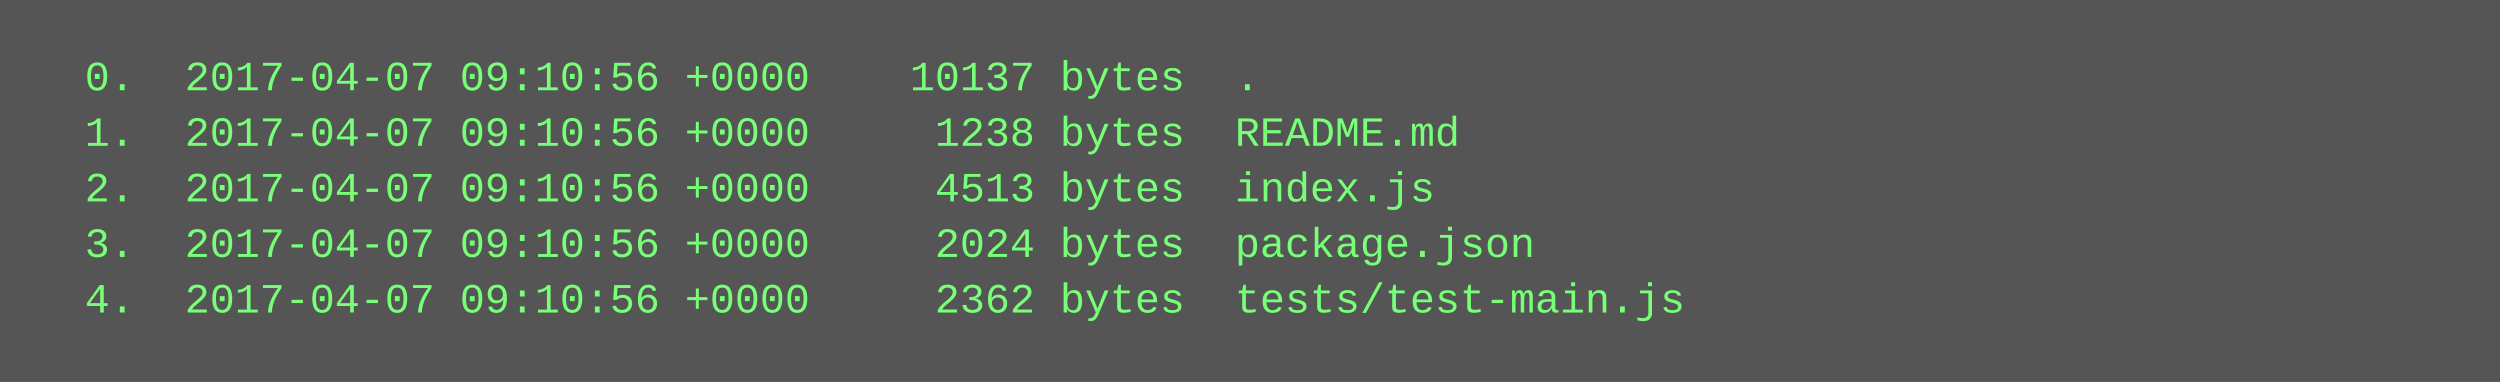
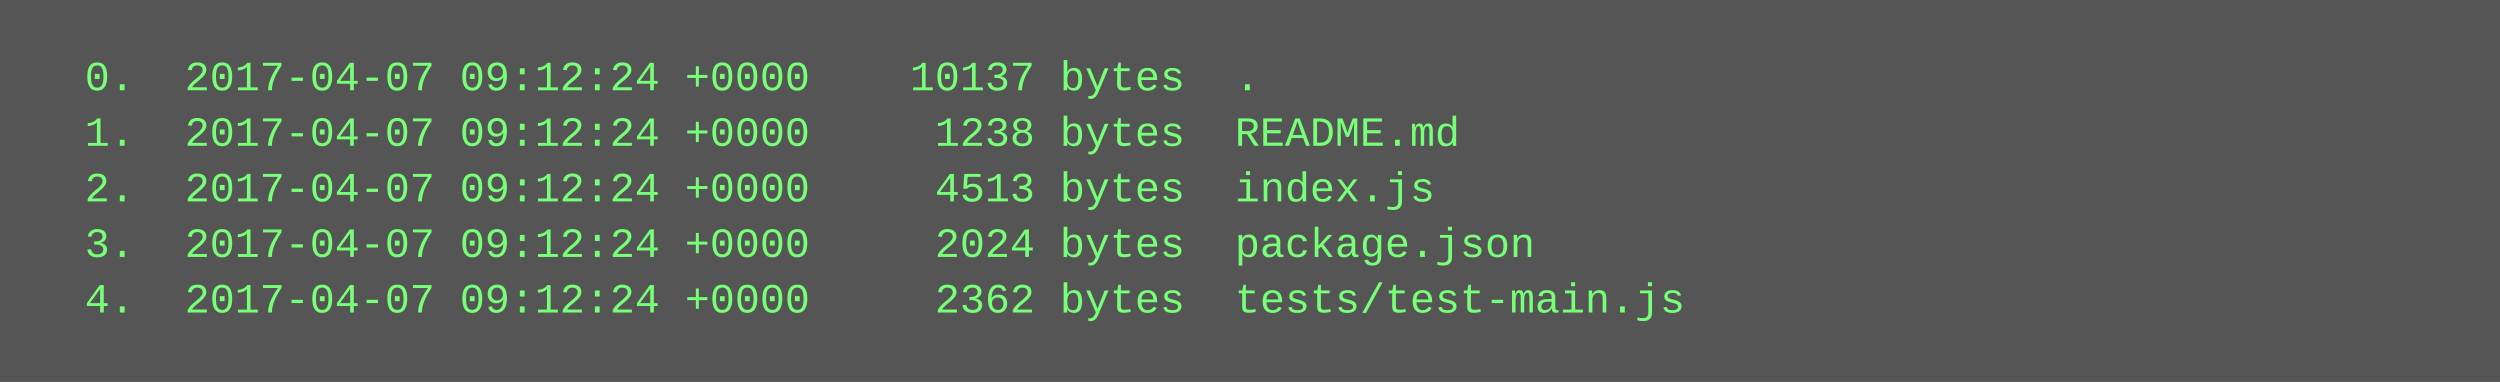
<svg xmlns="http://www.w3.org/2000/svg" height="110" width="720">
  <rect height="110" fill="#555" width="720" />
  <text fill="#7f7" font-family="Courier New" font-size="12" xml:space="preserve">
-     <tspan x="10" y="26">  0.  2017-04-07 09:10:56 +0000    10137 bytes  .</tspan>
-     <tspan x="10" y="42">  1.  2017-04-07 09:10:56 +0000     1238 bytes  README.md</tspan>
-     <tspan x="10" y="58">  2.  2017-04-07 09:10:56 +0000     4513 bytes  index.js</tspan>
-     <tspan x="10" y="74">  3.  2017-04-07 09:10:56 +0000     2024 bytes  package.json</tspan>
-     <tspan x="10" y="90">  4.  2017-04-07 09:10:56 +0000     2362 bytes  tests/test-main.js</tspan>
+     <tspan x="10" y="26">  0.  2017-04-07 09:12:24 +0000    10137 bytes  .</tspan>
+     <tspan x="10" y="42">  1.  2017-04-07 09:12:24 +0000     1238 bytes  README.md</tspan>
+     <tspan x="10" y="58">  2.  2017-04-07 09:12:24 +0000     4513 bytes  index.js</tspan>
+     <tspan x="10" y="74">  3.  2017-04-07 09:12:24 +0000     2024 bytes  package.json</tspan>
+     <tspan x="10" y="90">  4.  2017-04-07 09:12:24 +0000     2362 bytes  tests/test-main.js</tspan>
  </text>
</svg>
